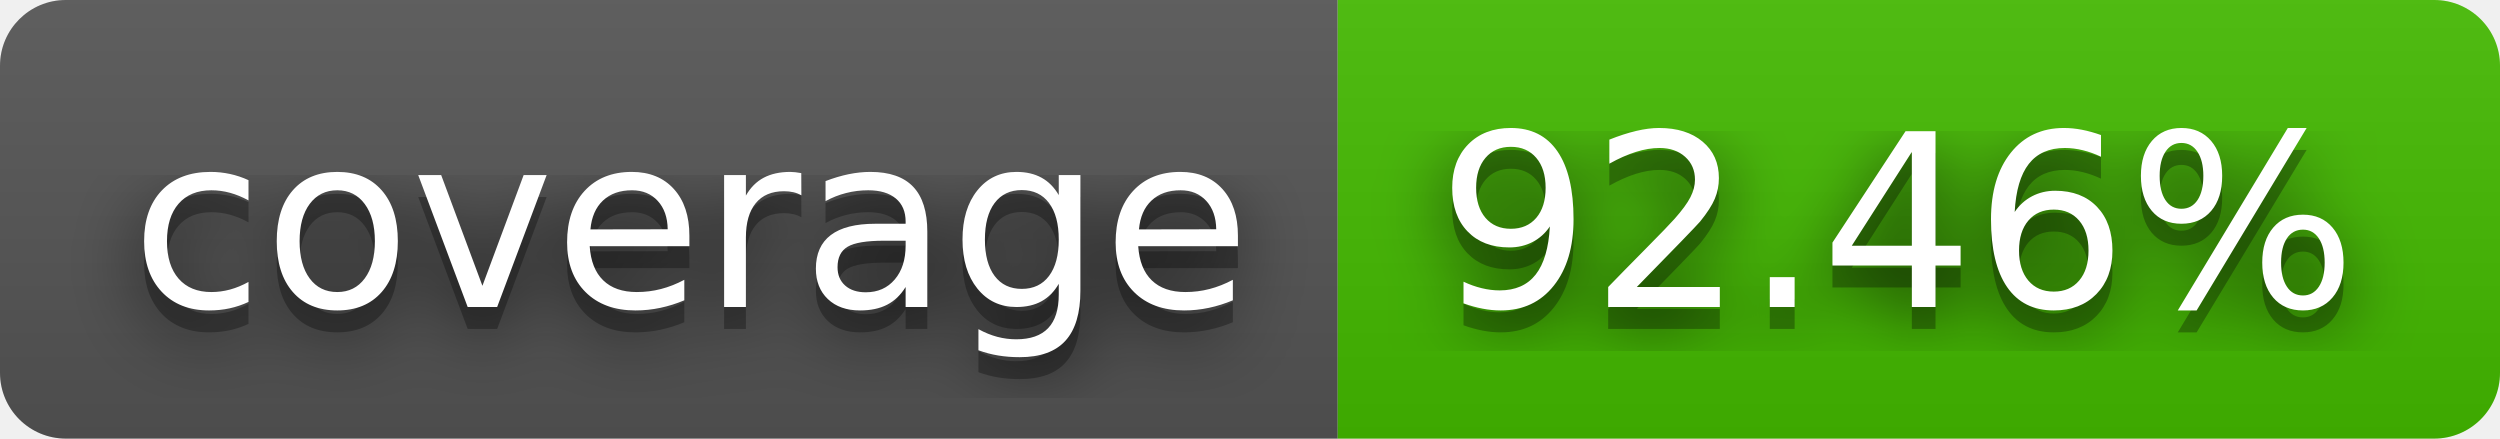
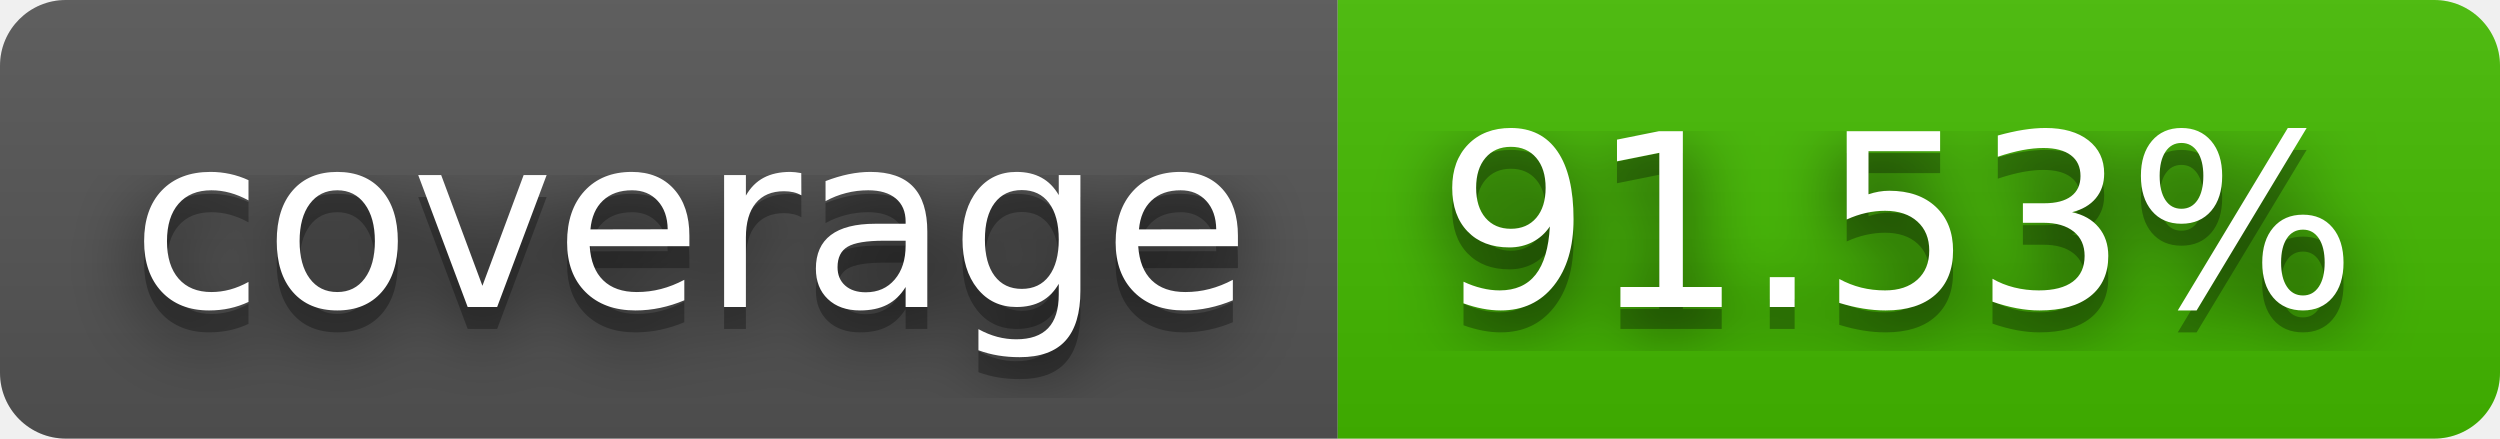
- <svg xmlns="http://www.w3.org/2000/svg" width="114" height="20" role="img" aria-label="coverage: 92.46%">
+ <svg xmlns="http://www.w3.org/2000/svg" width="114" height="20" role="img" aria-label="coverage: 91.53%">
  <filter id="blur">
    <feGaussianBlur stdDeviation="16" />
  </filter>
  <linearGradient id="s" x2="0" y2="100%">
    <stop offset="0" stop-color="#bbb" stop-opacity=".1" />
    <stop offset="1" stop-opacity=".1" />
  </linearGradient>
  <clipPath id="r">
    <rect width="114" height="20" rx="3" />
  </clipPath>
  <g clip-path="url(#r)">
    <rect width="61" height="20" fill="#555" />
    <rect x="61" width="53" height="20" fill="#4b0" />
    <rect width="114" height="20" fill="url(#s)" />
  </g>
  <g fill="#fff" text-anchor="middle" font-family="Verdana,Geneva,DejaVu Sans,sans-serif" text-rendering="geometricPrecision" font-size="110">
    <g transform="scale(.1)">
      <g aria-hidden="true" fill="#010101">
        <text x="315" y="150" fill-opacity=".8" filter="url(#blur)" textLength="510">coverage</text>
        <text x="315" y="150" fill-opacity=".3" textLength="510">coverage</text>
      </g>
      <text x="315" y="140" textLength="510">coverage</text>
    </g>
    <g transform="scale(.1)">
      <g aria-hidden="true" fill="#010101">
-         <text x="865" y="150" fill-opacity=".8" filter="url(#blur)" textLength="430">92.46%</text>
-         <text x="865" y="150" fill-opacity=".3" textLength="430">92.46%</text>
+         <text x="865" y="150" fill-opacity=".8" filter="url(#blur)" textLength="430">91.53%</text>
+         <text x="865" y="150" fill-opacity=".3" textLength="430">91.53%</text>
      </g>
-       <text x="865" y="140" textLength="430">92.46%</text>
+       <text x="865" y="140" textLength="430">91.53%</text>
    </g>
  </g>
</svg>
